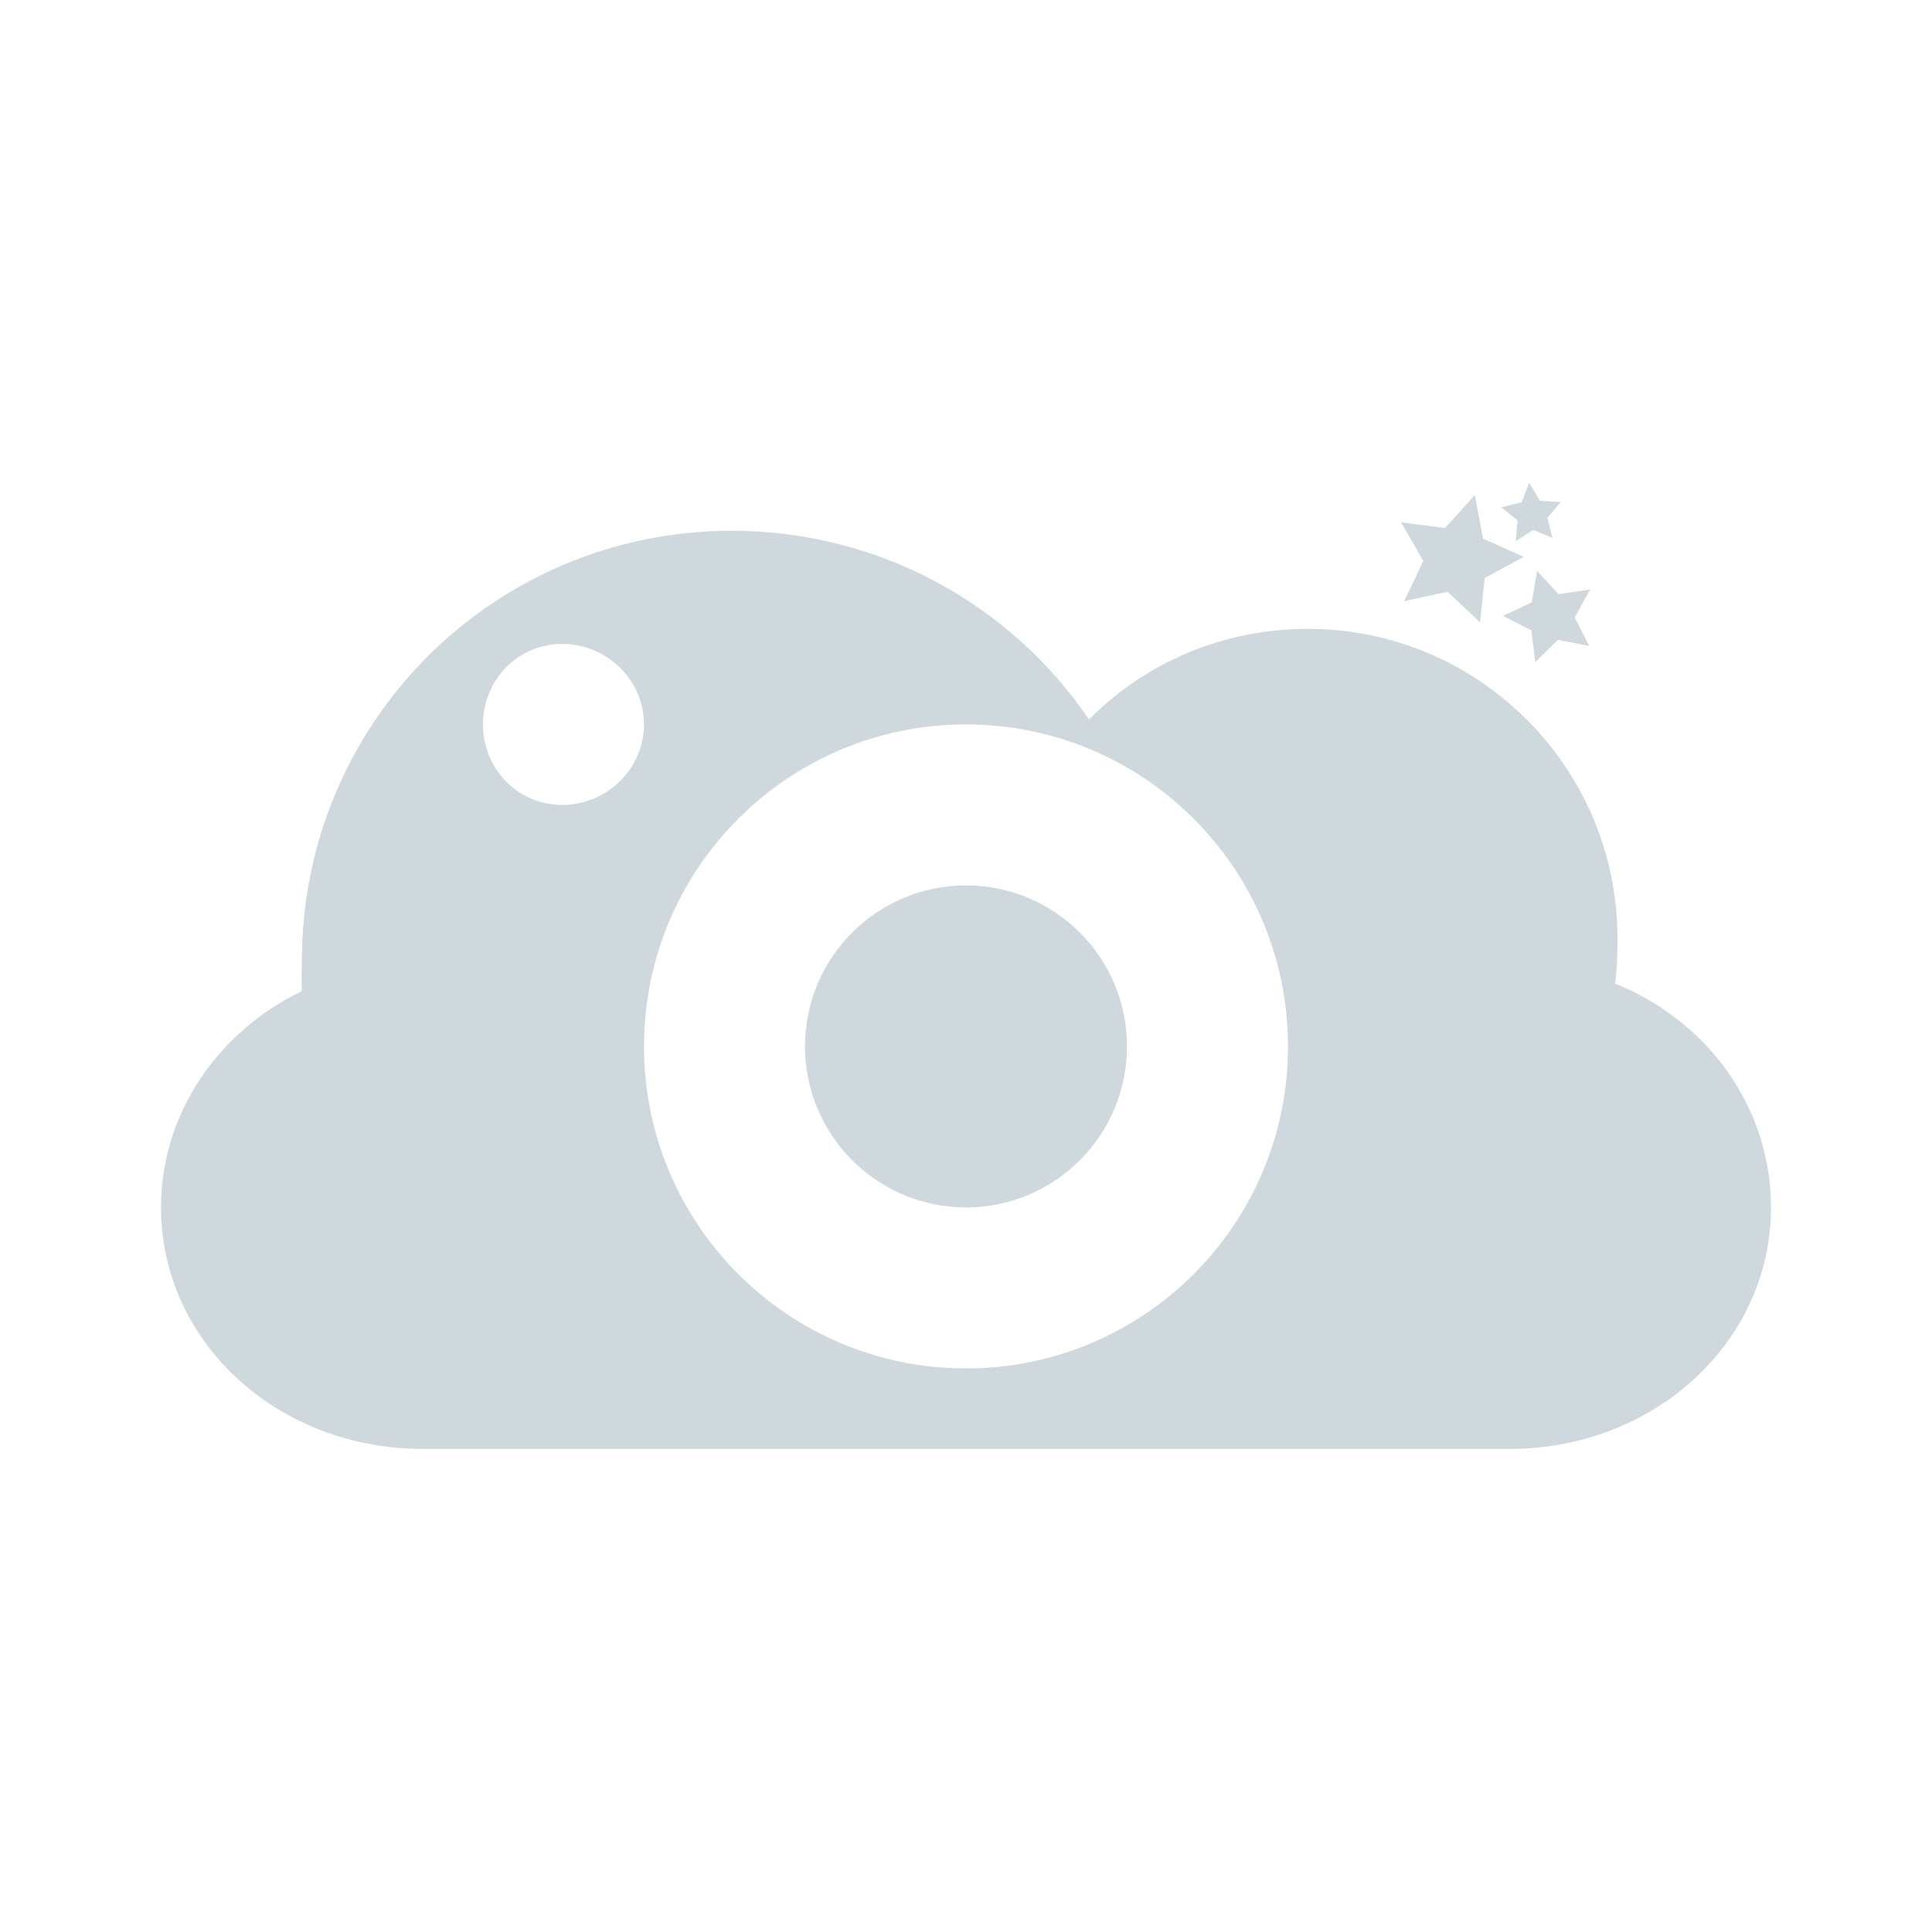
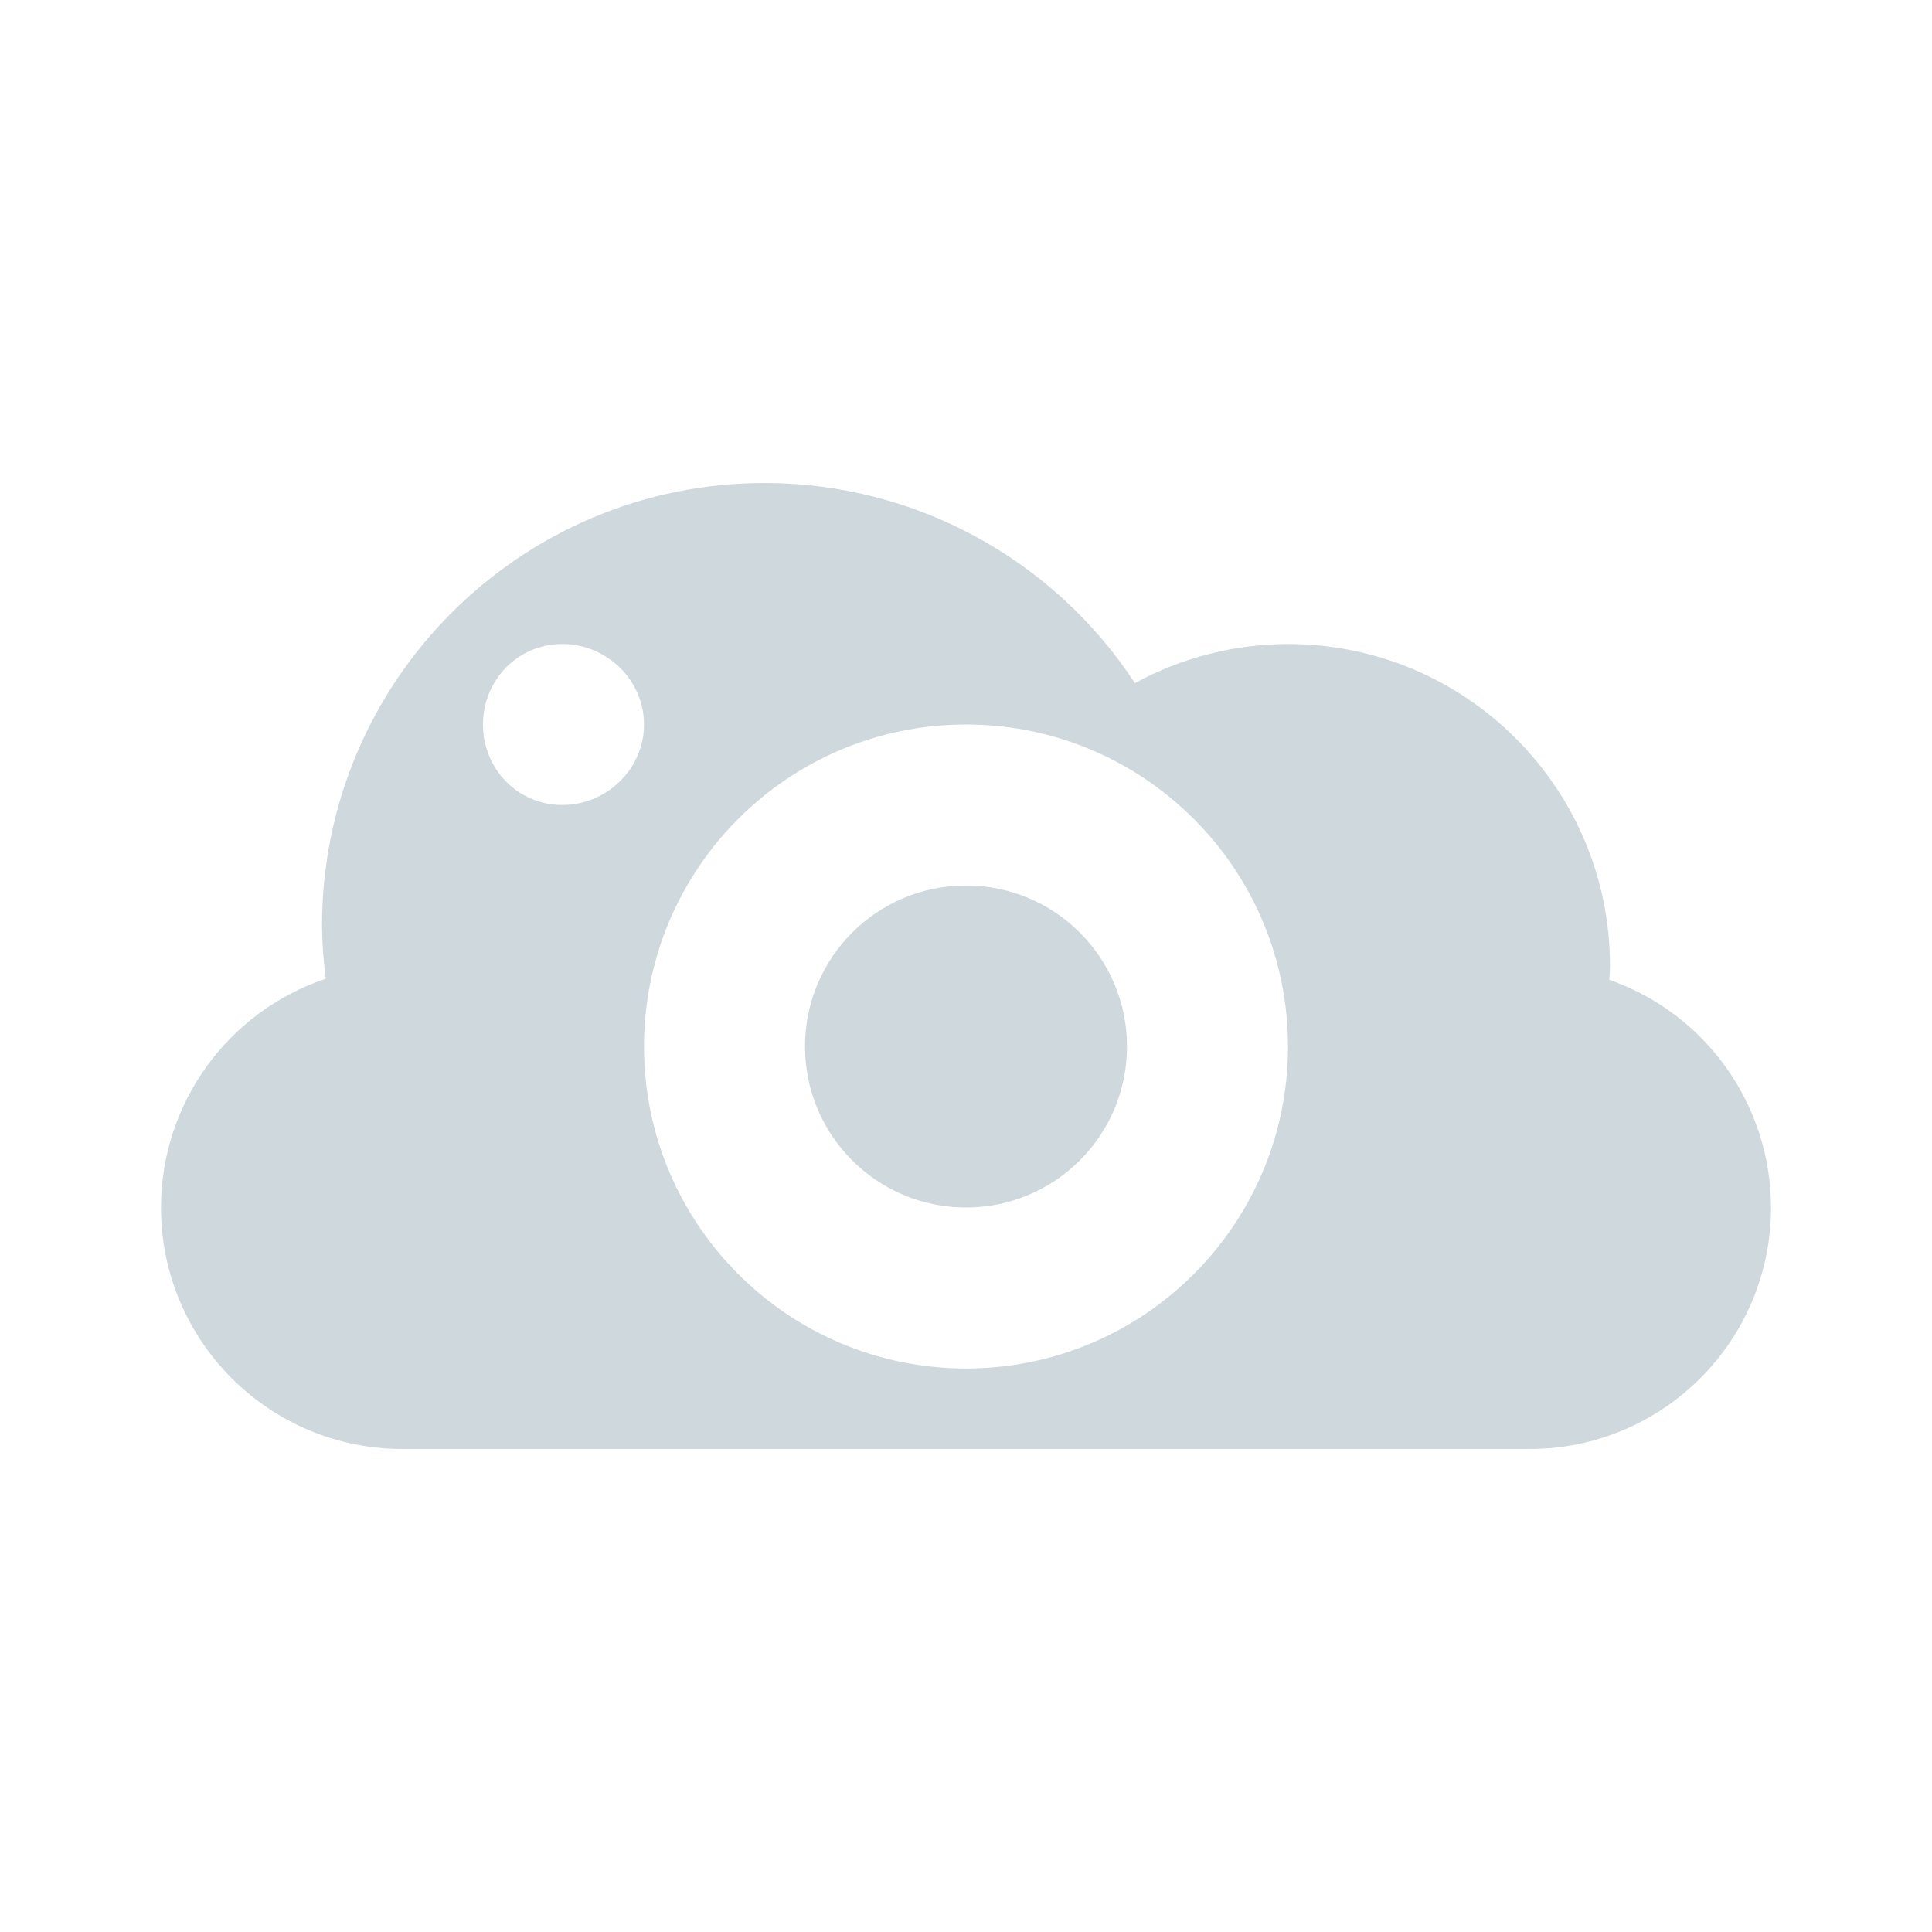
<svg xmlns="http://www.w3.org/2000/svg" width="24" height="24" version="1.1">
  <defs>
    <style id="current-color-scheme" type="text/css">
   .ColorScheme-Text { color:#cfd8dc; } .ColorScheme-Highlight { color:#00bcd4; }
  </style>
  </defs>
-   <path style="fill:currentColor" class="ColorScheme-Text" d="m18.996 6-0.094 0.24-0.252 0.061 0.201 0.164-0.021 0.258 0.219-0.141l0.238 0.102-0.066-0.252 0.17-0.195-0.26-0.016-0.135-0.221zm-0.674 0.148-0.371 0.412-0.547-0.072 0.277 0.48-0.238 0.5 0.541-0.117 0.402 0.381 0.057-0.551 0.486-0.264-0.506-0.225-0.102-0.545zm-9.23 0.445c-2.958 0.001-5.342 2.384-5.342 5.344 0 0.122-0.008 0.255 0 0.375-1.04 0.501-1.75 1.52-1.75 2.687 0 1.671 1.447 3 3.25 3h13.5c1.803 0 3.25-1.329 3.25-3 0-1.241-0.785-2.318-1.938-2.781 0.028-0.188 0.031-0.366 0.031-0.562 0-2.121-1.725-3.844-3.846-3.844-1.065 0-2.023 0.425-2.719 1.125-0.963-1.417-2.592-2.343-4.435-2.343h-0.002zm10.002 0.5-0.066 0.389-0.357 0.168 0.352 0.182 0.049 0.393 0.281-0.277 0.389 0.076l-0.18-0.354 0.192-0.348-0.391 0.06-0.269-0.289zm-12.11 0.906c0.553 0 1.016 0.448 1.016 1s-0.463 1-1.016 1-0.984-0.448-0.984-1 0.432-1 0.984-1zm5.016 1a4 4 0 0 1 4 4 4 4 0 0 1 -4 4 4 4 0 0 1 -4 -4 4 4 0 0 1 4 -4zm0 2a2 2 0 0 0 -2 2 2 2 0 0 0 2 2 2 2 0 0 0 2 -2 2 2 0 0 0 -2 -2z" />
+   <path style="fill:currentColor" class="ColorScheme-Text" d="M 9.5,6 A 5.5,5.5 0 0 0 4,11.5 5.5,5.5 0 0 0 4.047,12.158 3,3 0 0 0 2,15 3,3 0 0 0 5,18 l 14,0 A 3,3 0 0 0 22,15 3,3 0 0 0 19.992,12.172 4,4 0 0 0 20,12 4,4 0 0 0 16,8 4,4 0 0 0 14.098,8.486 5.5,5.5 0 0 0 9.5,6 Z M 6.984,8 C 7.537,8 8,8.448 8,9 8,9.552 7.537,10 6.984,10 6.431,10 6,9.552 6,9 6,8.448 6.432,8 6.984,8 Z M 12,9 c 2.209,0 4,1.791 4,4 0,2.209 -1.791,4 -4,4 C 9.791,17 8,15.209 8,13 8,10.791 9.791,9 12,9 Z m 0,2 c -1.105,0 -2,0.895 -2,2 0,1.105 0.895,2 2,2 1.105,0 2,-0.895 2,-2 0,-1.105 -0.895,-2 -2,-2 z" />
</svg>
